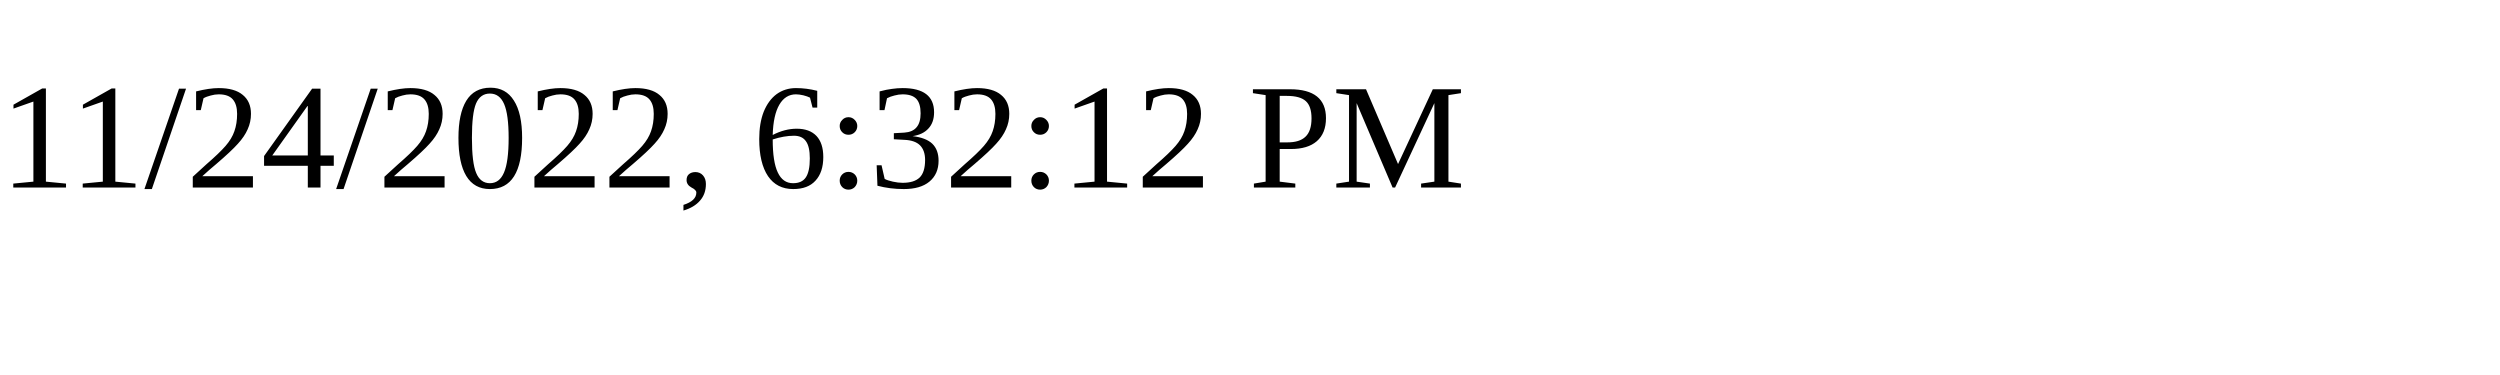
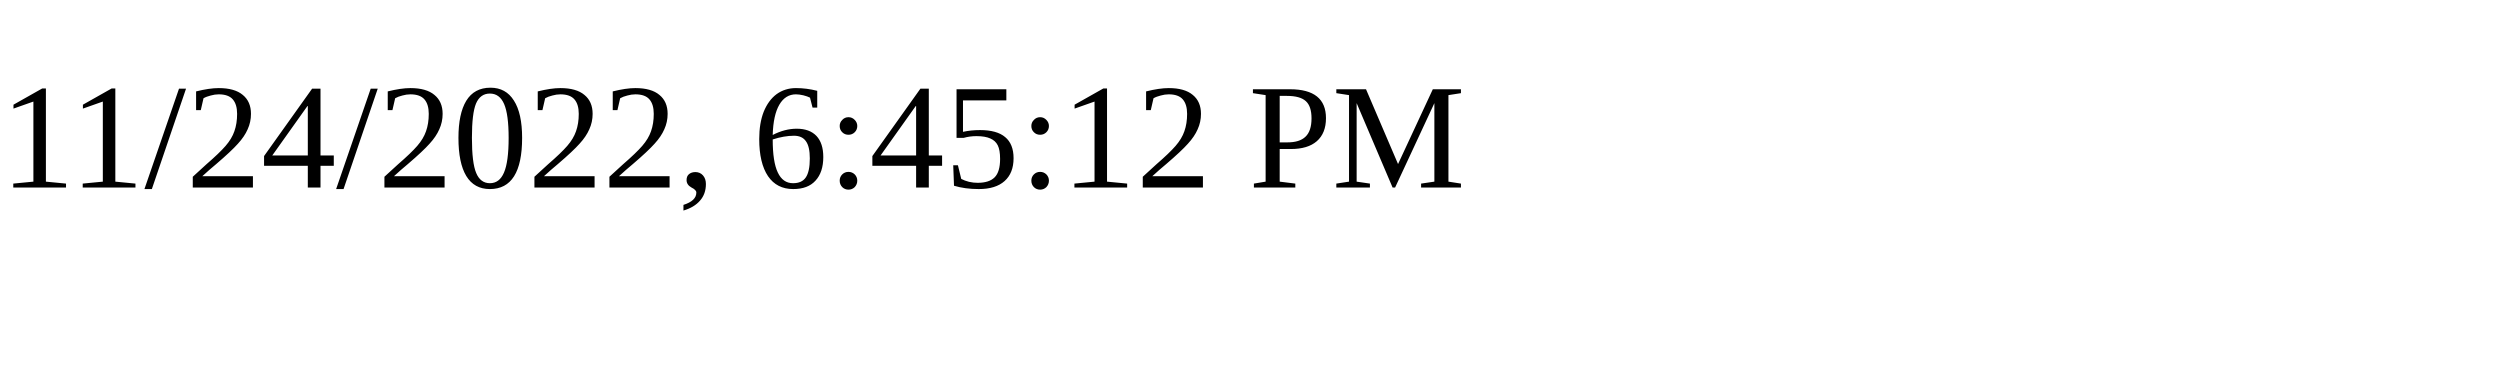
<svg xmlns="http://www.w3.org/2000/svg" height="30" width="200">
-   <text x="0" y="15">11/24/2022, 6:32:12 PM</text>
+   <text x="0" y="15">11/24/2022, 6:45:12 PM</text>
</svg>
